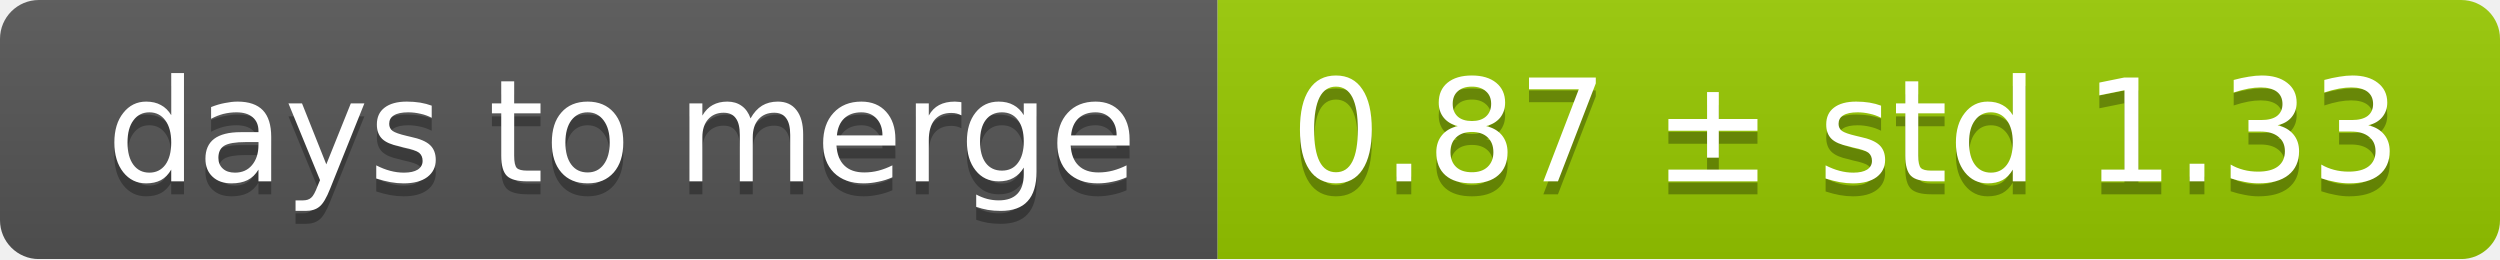
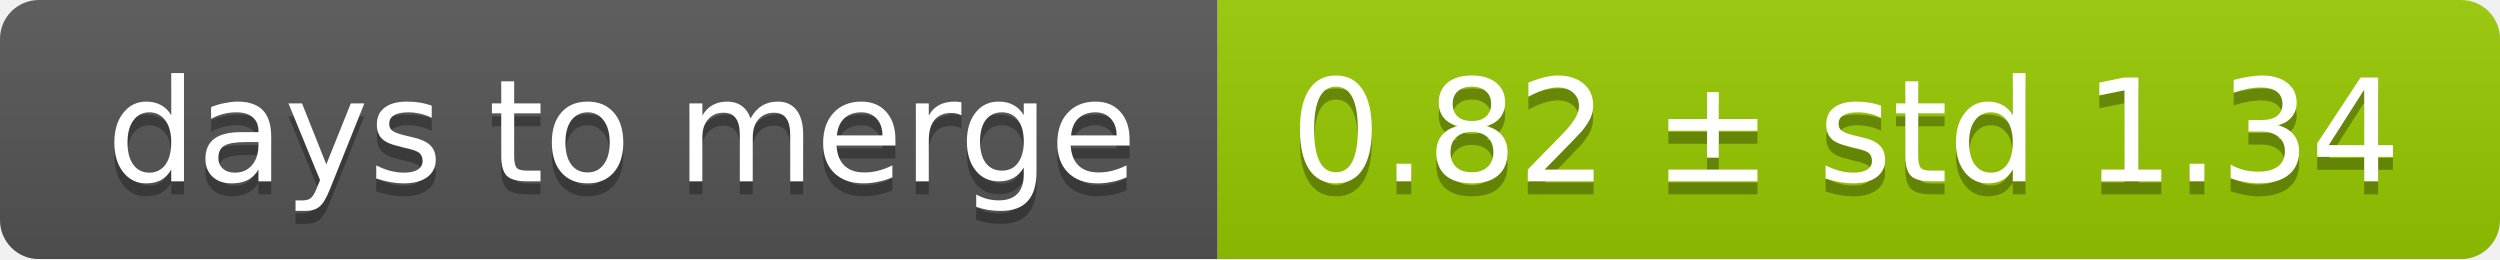
<svg xmlns="http://www.w3.org/2000/svg" width="193" height="20">
  <linearGradient id="smooth" x2="0" y2="100%">
    <stop offset="0" stop-color="#bbb" stop-opacity=".1" />
    <stop offset="1" stop-opacity=".1" />
  </linearGradient>
  <mask id="round">
    <rect width="193" height="20" rx="3" fill="#fff" />
  </mask>
  <g mask="url(#round)">
    <rect width="94" height="20" fill="#555" />
    <rect x="94" width="99" height="20" fill="#97ca00" />
    <rect width="193" height="20" fill="url(#smooth)" />
  </g>
  <g fill="#fff" text-anchor="middle" font-family="DejaVu Sans,Verdana,Geneva,sans-serif" font-size="11">
    <text x="48" y="15" fill="#010101" fill-opacity=".3">days to merge</text>
    <text x="48" y="14">days to merge</text>
-     <text x="142.5" y="15" fill="#010101" fill-opacity=".3">0.87 ± std 1.33</text>
-     <text x="142.5" y="14">0.87 ± std 1.33</text>
+     <text x="142.5" y="15" fill="#010101" fill-opacity=".3">0.82 ± std 1.34</text>
+     <text x="142.5" y="14">0.82 ± std 1.34</text>
  </g>
</svg>
